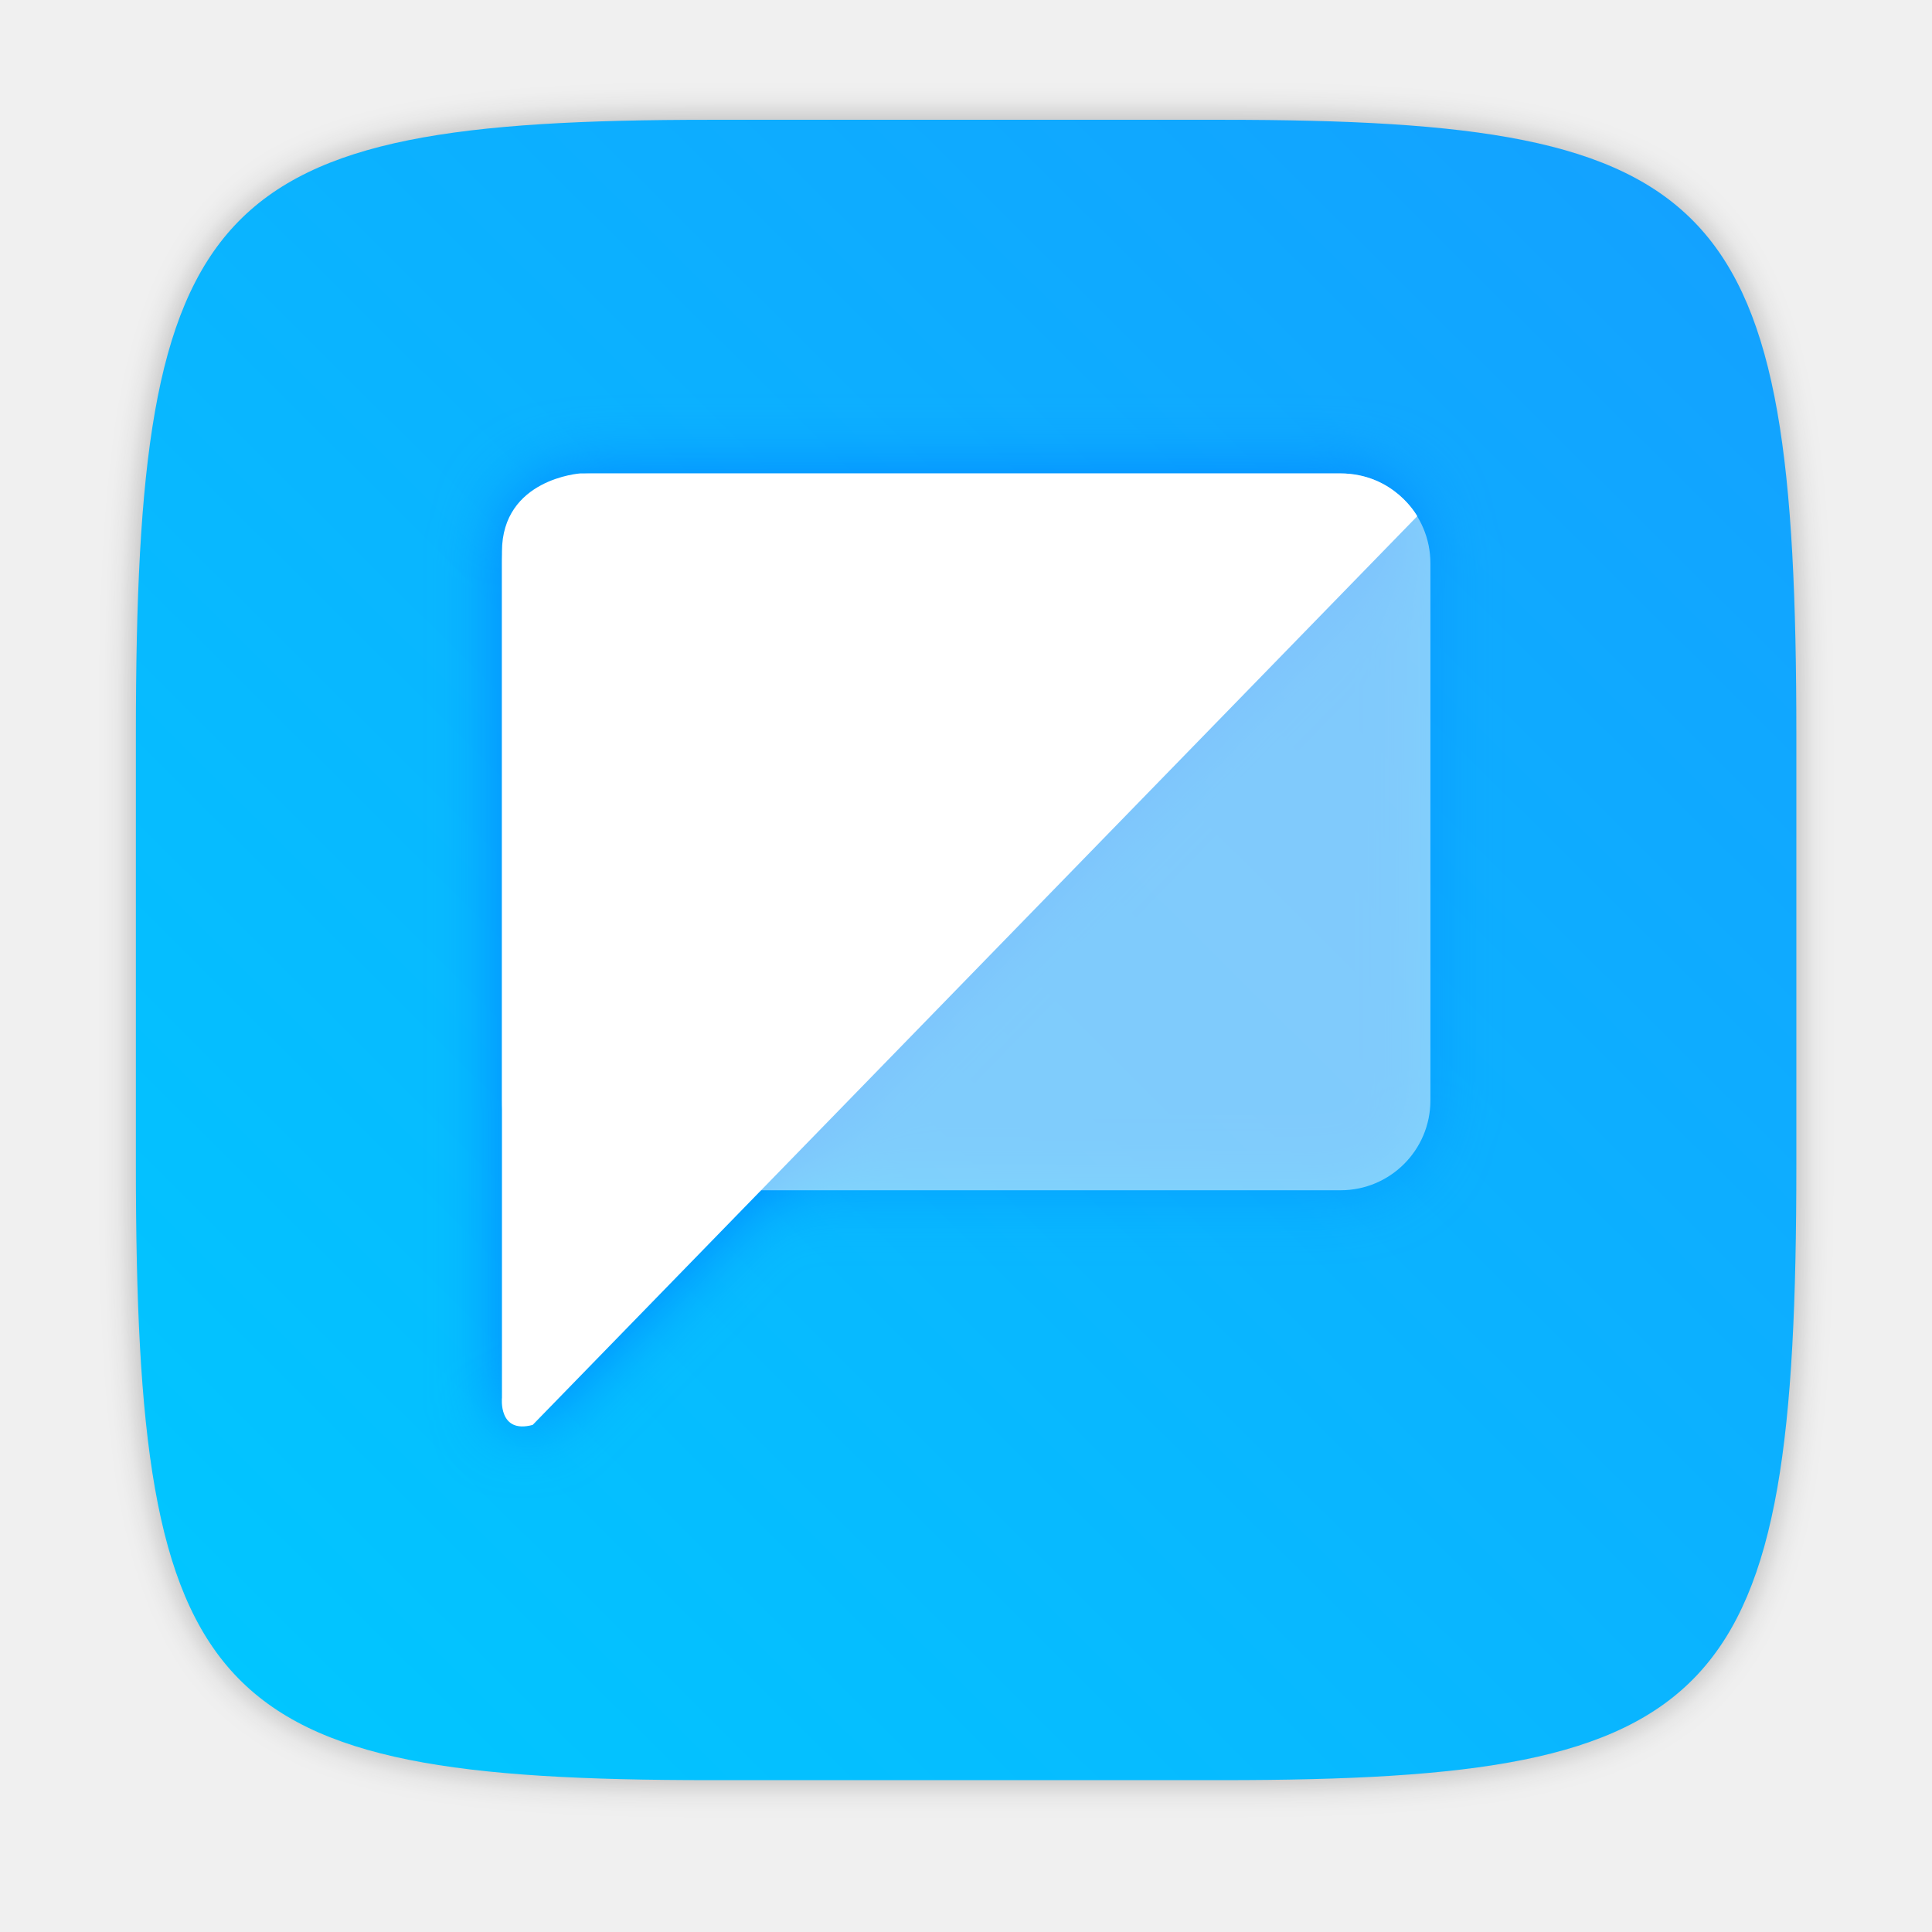
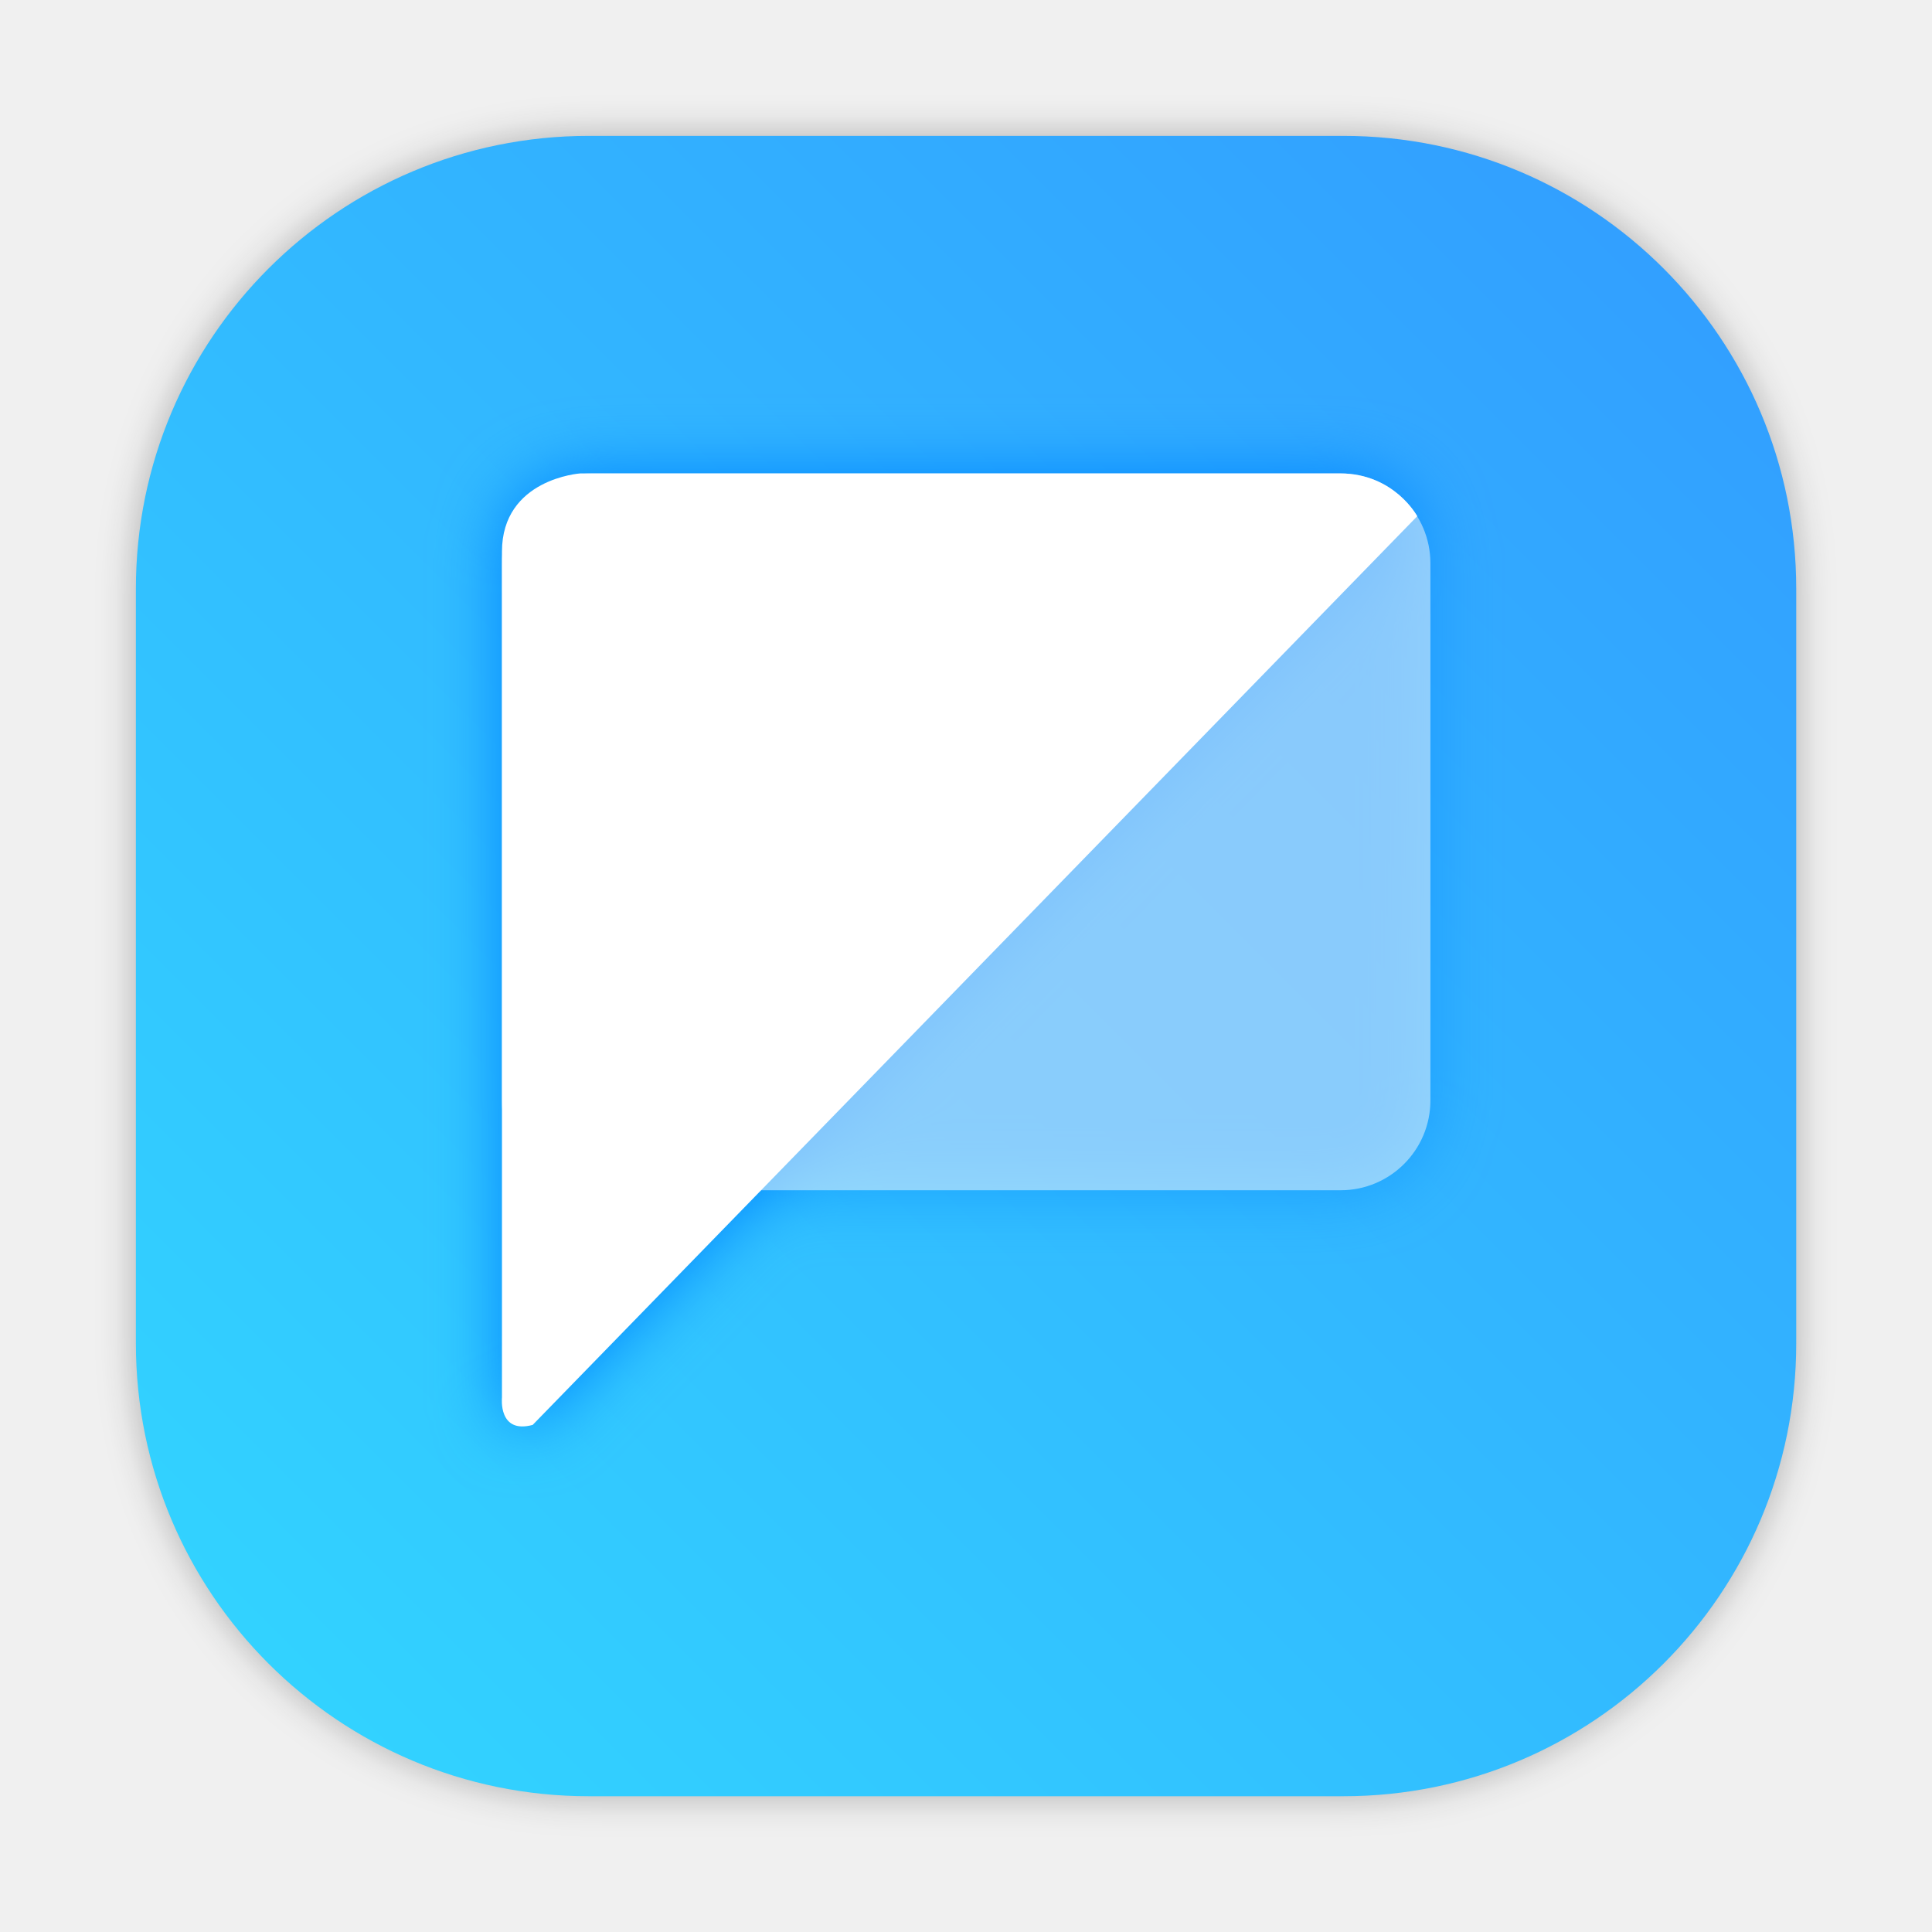
- <svg xmlns="http://www.w3.org/2000/svg" width="64" height="64" version="1.1" viewBox="0 0 16.933 16.933">
-   <defs>
+ <svg xmlns="http://www.w3.org/2000/svg" width="64" height="64" version="1.1" viewBox="0 0 16.933 16.933" id="svg33">
+   <defs id="defs13">
    <filter id="filter2761" x="-.024" y="-.024" width="1.048" height="1.048" color-interpolation-filters="sRGB">
-       <feGaussianBlur stdDeviation="0.146" />
+       <feGaussianBlur stdDeviation="0.146" id="feGaussianBlur2" />
    </filter>
-     <linearGradient id="linearGradient1024" x1="1.331" x2="15.65" y1="15.576" y2="1.17" gradientUnits="userSpaceOnUse">
-       <stop stop-color="#00c8ff" offset="0" />
-       <stop stop-color="#14a0ff" offset="1" />
+     <linearGradient id="linearGradient1024" x1="1.331" x2="15.65" y1="15.576" y2="1.17" gradientUnits="userSpaceOnUse" gradientTransform="translate(0.7523229,-6.04948)">
+       <stop stop-color="#00c8ff" offset="0" id="stop5" />
+       <stop stop-color="#14a0ff" offset="1" id="stop7" />
    </linearGradient>
    <filter id="filter914" x="-.085" y="-.083" width="1.17" height="1.166" color-interpolation-filters="sRGB">
-       <feGaussianBlur stdDeviation="0.336" />
+       <feGaussianBlur stdDeviation="0.336" id="feGaussianBlur10" />
    </filter>
+     <style type="text/css" id="style862" />
+     <filter id="filter1057" x="-.027" y="-.027" width="1.054" height="1.054" color-interpolation-filters="sRGB">
+       <feGaussianBlur stdDeviation="0.619" id="feGaussianBlur864" />
+     </filter>
+     <linearGradient id="linearGradient1053" x1="-127" x2="-72" y1="60" y2="5" gradientTransform="matrix(0.2645781,0,0,0.2645781,34.79202,-0.1349349)" gradientUnits="userSpaceOnUse">
+       <stop stop-color="#32d7ff" offset="0" id="stop867" />
+       <stop stop-color="#329bff" offset="1" id="stop869" />
+     </linearGradient>
+     <style type="text/css" id="style872" />
+     <style type="text/css" id="style874" />
+     <style type="text/css" id="style876" />
+     <style type="text/css" id="style878" />
+     <style type="text/css" id="style880" />
+     <style type="text/css" id="style882" />
+     <style type="text/css" id="style884" />
  </defs>
-   <path d="m10.709 1.05c4.405 0 5.035 0.673 5.035 5.388v3.776c0 4.715-0.63 5.388-5.035 5.388h-4.483c-4.405 0-5.035-0.673-5.035-5.388v-3.776c0-4.715 0.63-5.388 5.035-5.388z" enable-background="new" fill="#141414" filter="url(#filter2761)" opacity=".3" />
-   <path d="m10.709 1.05c4.405 0 5.035 0.673 5.035 5.388v3.776c0 4.715-0.63 5.388-5.035 5.388h-4.483c-4.405 0-5.035-0.673-5.035-5.388v-3.776c0-4.715 0.63-5.388 5.035-5.388z" enable-background="new" fill="url(#linearGradient1024)" />
-   <g transform="matrix(.86018 0 0 .86018 .85719 .96913)" fill="#0087ff" filter="url(#filter914)">
-     <rect x="4.117" y="3.697" width="9.461" height="7.304" ry=".915" opacity=".5" />
-     <path d="m12.658 3.697h-7.742s-0.798 0.054-0.798 0.798v8.619s-0.04 0.373 0.313 0.278l9.013-9.259s-0.234-0.436-0.787-0.436z" />
+   <rect x="4.5" y="4.5" width="55" height="55" ry="15" fill="#141414" filter="url(#filter1057)" opacity="0.3" stroke-linecap="round" stroke-width="2.744" id="rect900" transform="scale(0.2645781)" />
+   <rect x="1.191" y="1.191" width="14.552" height="14.552" ry="3.969" fill="url(#linearGradient1053)" stroke-linecap="round" stroke-width="0.726" id="rect902" style="fill:url(#linearGradient1053)" />
+   <g transform="matrix(.86018 0 0 .86018 .85719 .96913)" fill="#0087ff" filter="url(#filter914)" id="g25">
+     <rect x="4.117" y="3.697" width="9.461" height="7.304" ry=".915" opacity=".5" id="rect21" />
+     <path d="m12.658 3.697h-7.742s-0.798 0.054-0.798 0.798v8.619s-0.04 0.373 0.313 0.278l9.013-9.259s-0.234-0.436-0.787-0.436z" id="path23" />
  </g>
-   <g transform="matrix(.86018 0 0 .86018 .85719 .96913)">
-     <rect x="4.117" y="3.697" width="9.461" height="7.304" ry=".915" fill="#fafafa" opacity=".5" />
-     <path d="m12.658 3.697h-7.742s-0.798 0.054-0.798 0.798v8.619s-0.04 0.373 0.313 0.278l9.013-9.259s-0.234-0.436-0.787-0.436z" fill="#fff" />
+   <g transform="matrix(.86018 0 0 .86018 .85719 .96913)" id="g31">
+     <rect x="4.117" y="3.697" width="9.461" height="7.304" ry=".915" fill="#fafafa" opacity=".5" id="rect27" />
+     <path d="m12.658 3.697h-7.742s-0.798 0.054-0.798 0.798v8.619s-0.04 0.373 0.313 0.278l9.013-9.259s-0.234-0.436-0.787-0.436z" fill="#fff" id="path29" />
  </g>
+   <circle cx="-317.017" cy="-338.475" r="0" fill="#5e4aa6" id="circle888" style="stroke-width:0.265" />
+   <circle cx="-285.676" cy="-348.873" r="0" id="circle890" style="fill:#5e4aa6;stroke-width:0.265" />
+   <circle cx="5.237" cy="-14.051" r="0" fill-rule="evenodd" id="circle892" style="fill:#5e4aa6;stroke-width:0.265" />
+   <circle cx="-264.906" cy="-367.793" r="0" id="circle894" style="fill:#5e4aa6;stroke-width:0.265" />
+   <circle cx="26.007" cy="-32.962" r="0" fill-rule="evenodd" id="circle896" style="fill:#5e4aa6;stroke-width:0.265" />
</svg>
